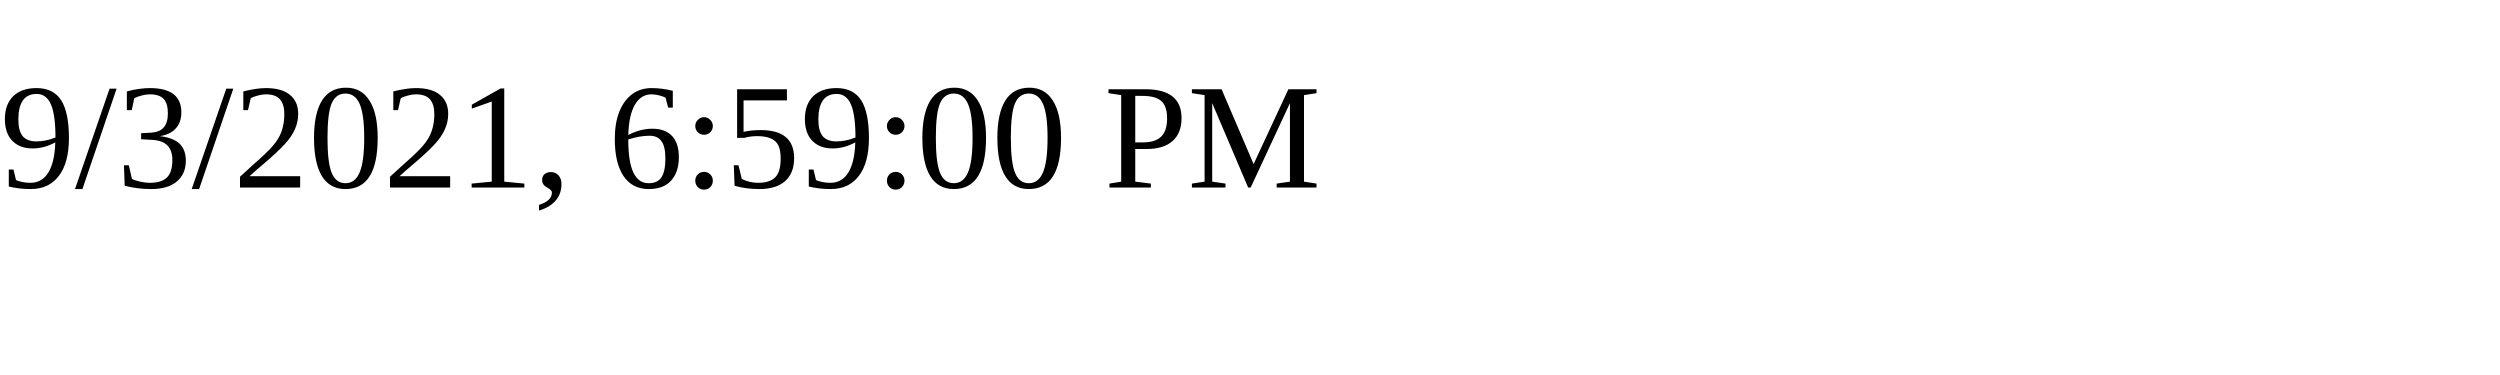
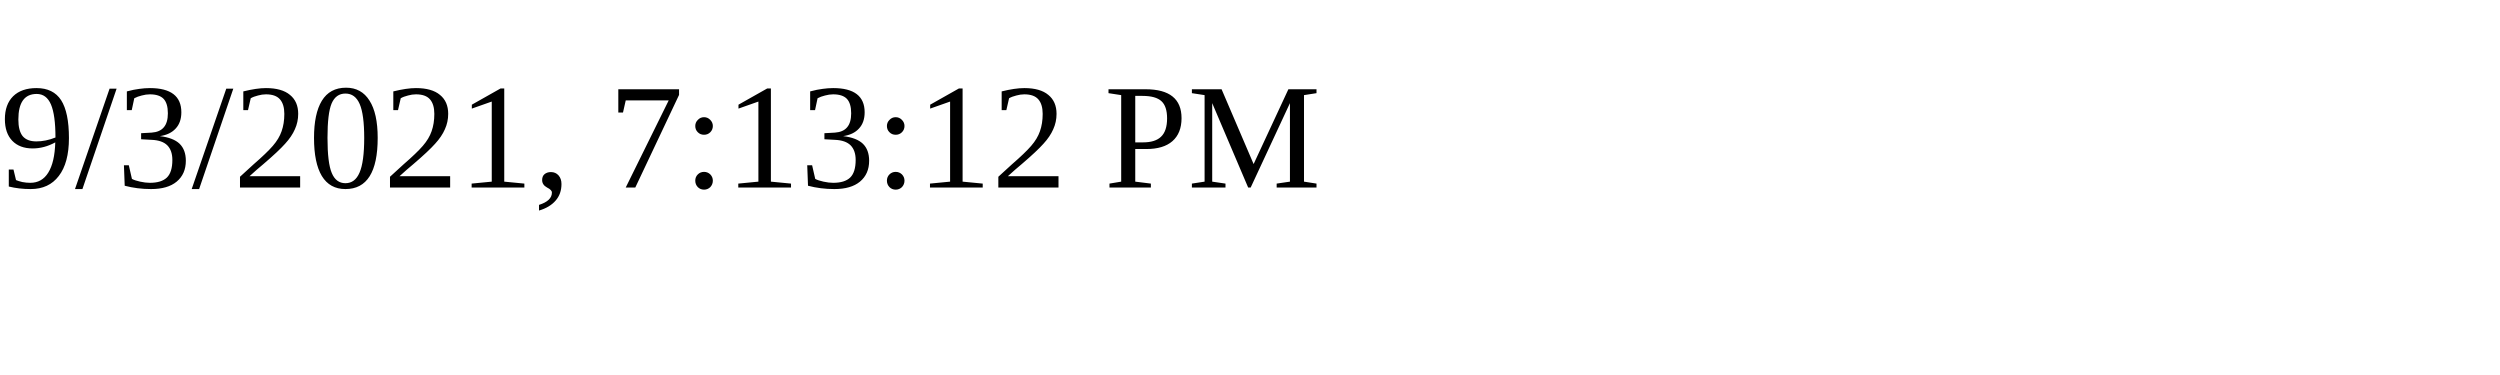
<svg xmlns="http://www.w3.org/2000/svg" height="30" width="200">
-   <text x="0" y="15">9/3/2021, 6:59:00 PM</text>
+   <text x="0" y="15">9/3/2021, 7:13:12 PM</text>
</svg>
